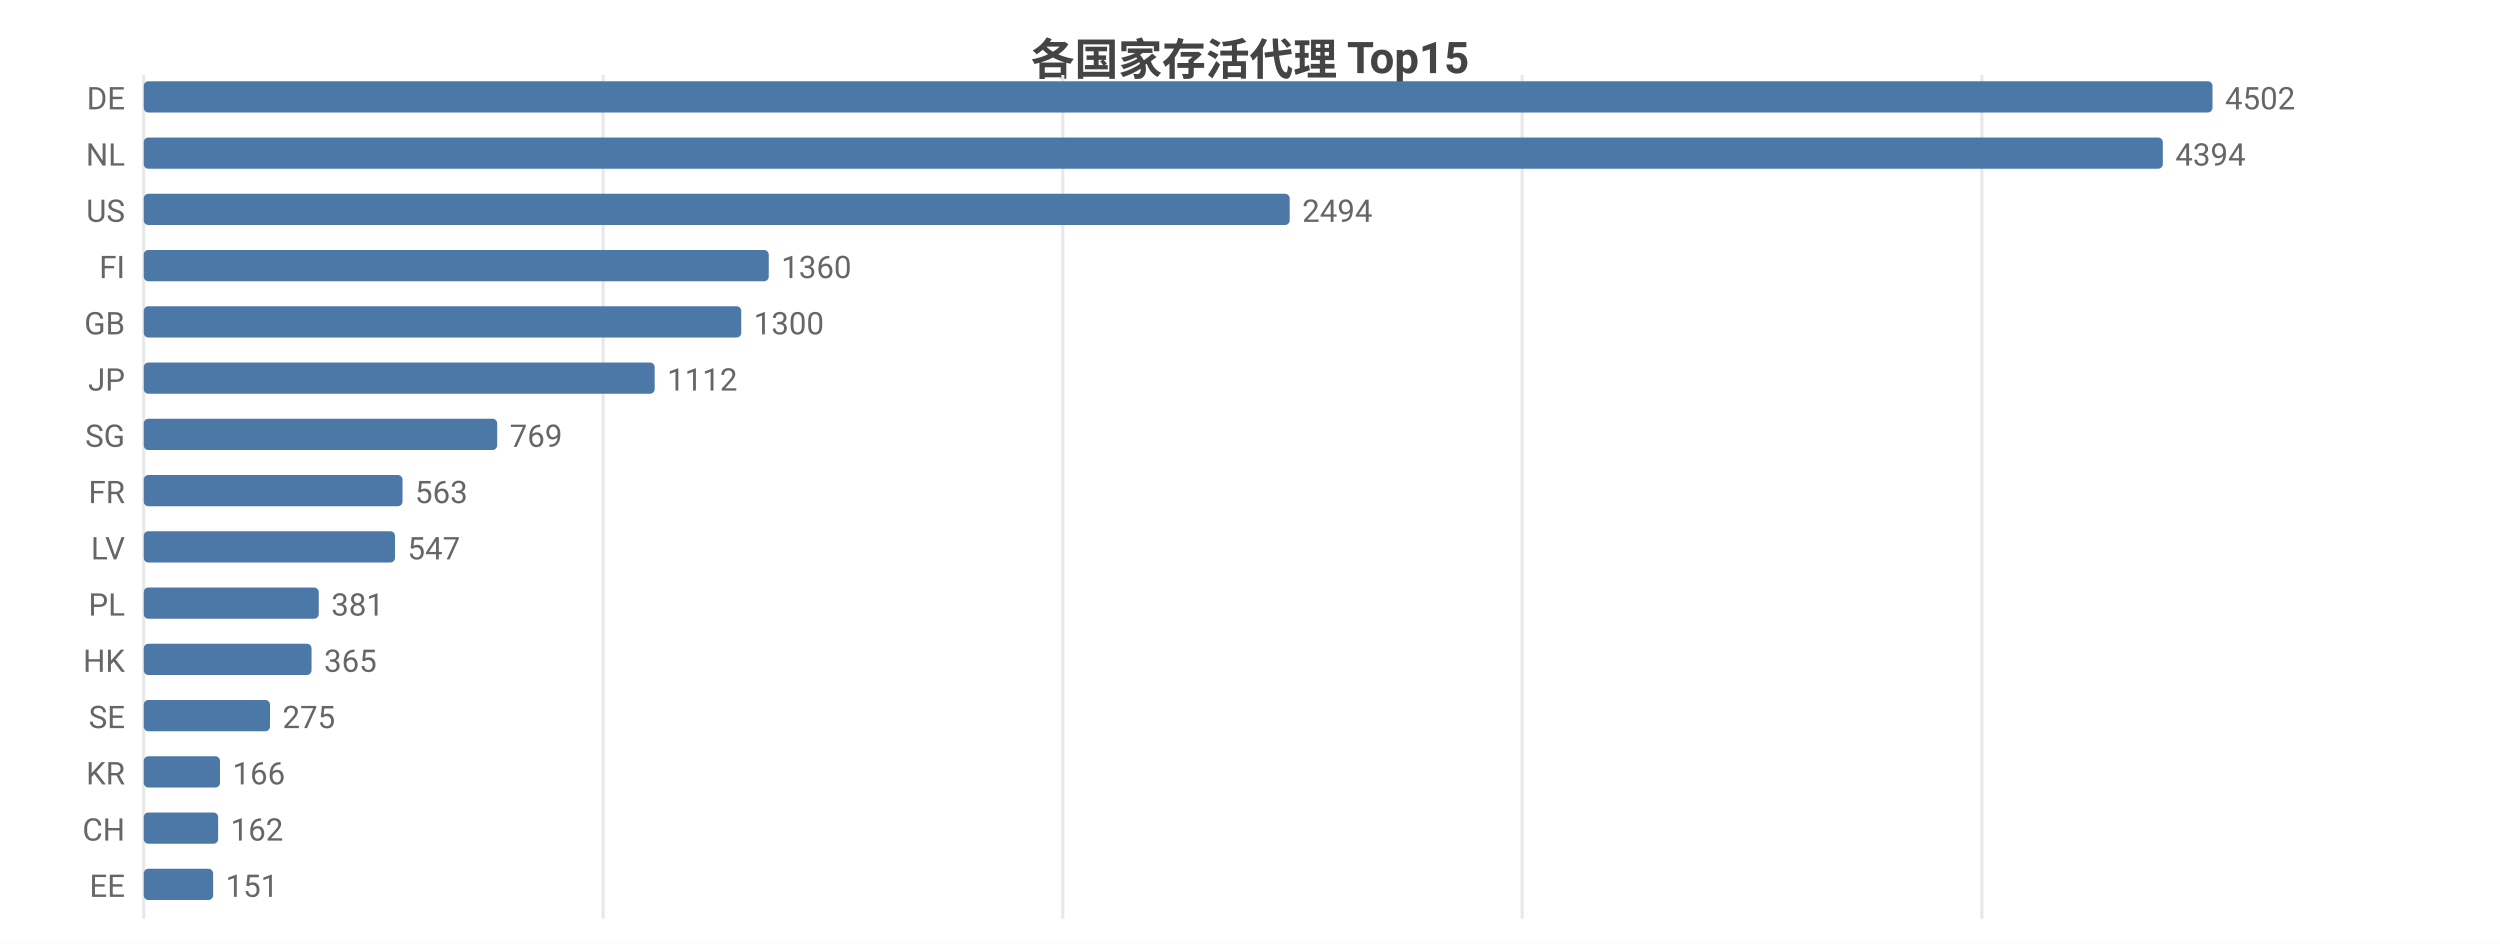
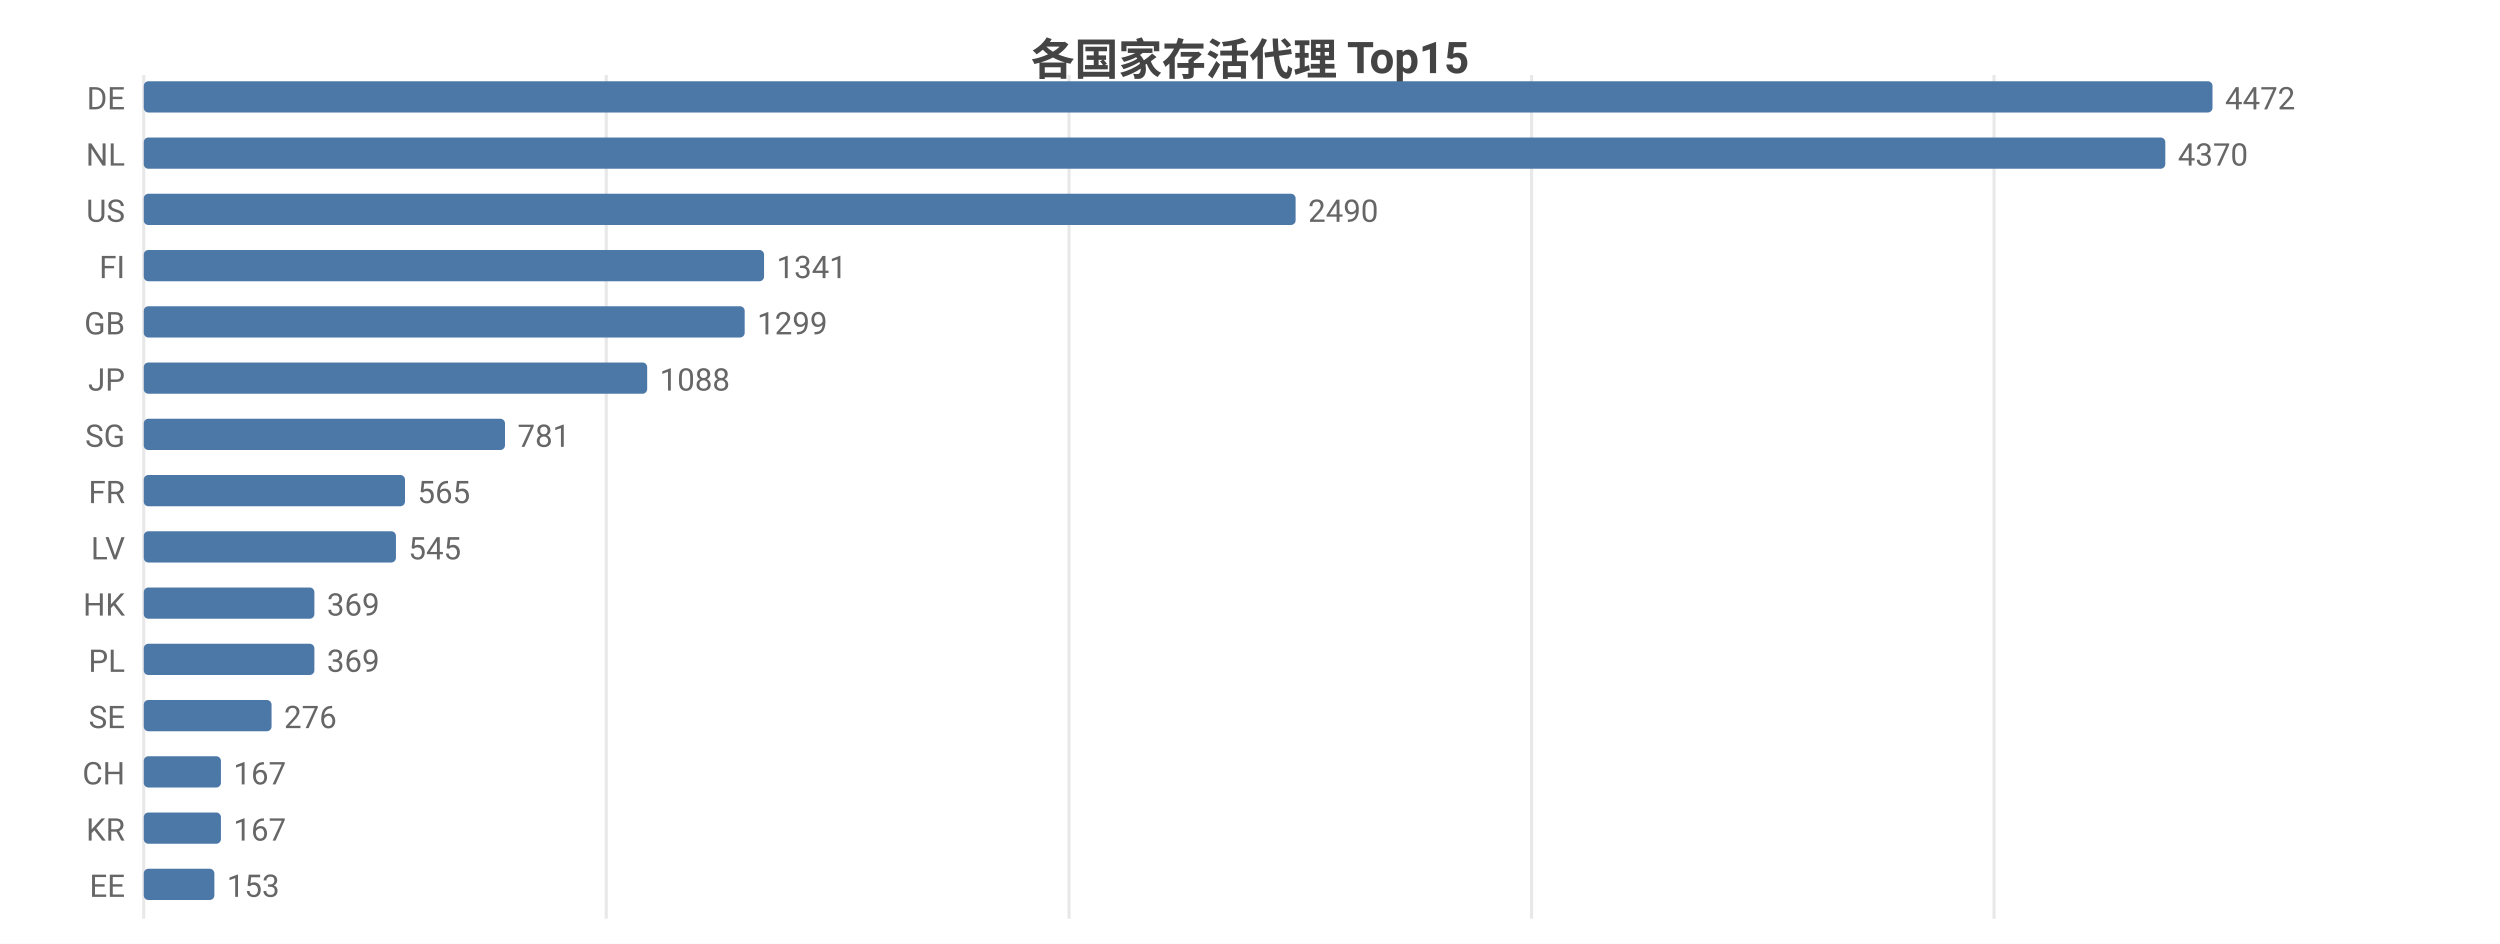
<svg xmlns="http://www.w3.org/2000/svg" width="800" height="302" viewBox="0 0 800 302">
  <rect width="800" height="302" fill="#ffffff" />
  <style>text{font-family:system-ui,-apple-system,'Segoe UI',Roboto,'PingFang SC','Microsoft YaHei','Noto Sans CJK SC',sans-serif}.g{stroke:#e8e8e8;stroke-width:1}.a{stroke:#999;stroke-width:1}.t{font-size:10px;fill:#666}.m{font-size:10px;text-anchor:middle;fill:#666}.e{font-size:10px;text-anchor:end;fill:#666}.l{font-size:11px;fill:#333}.tt{font-size:14px;font-weight:600;text-anchor:middle;fill:#444}.em{font-size:13px;text-anchor:middle;fill:#999}</style>
  <text class="tt" x="400.0" y="24">各国家存活代理 Top15</text>
  <line class="g" x1="46" y1="24" x2="46" y2="294" />
-   <line class="g" x1="193.0" y1="24" x2="193.0" y2="294" />
-   <line class="g" x1="340.1" y1="24" x2="340.1" y2="294" />
-   <line class="g" x1="487.1" y1="24" x2="487.1" y2="294" />
-   <line class="g" x1="634.2" y1="24" x2="634.2" y2="294" />
+   <line class="g" x1="194.0" y1="24" x2="194.0" y2="294" />
+   <line class="g" x1="342.1" y1="24" x2="342.1" y2="294" />
+   <line class="g" x1="490.1" y1="24" x2="490.1" y2="294" />
+   <line class="g" x1="638.1" y1="24" x2="638.1" y2="294" />
  <text class="e" x="40" y="35">DE</text>
  <rect x="46" y="26" width="662" height="10" fill="#4c78a8" rx="1.5" />
-   <text class="t" x="712" y="35">4502</text>
+   <text class="t" x="712" y="35">4472</text>
  <text class="e" x="40" y="53">NL</text>
-   <rect x="46" y="44" width="646.1" height="10" fill="#4c78a8" rx="1.5" />
-   <text class="t" x="696.1" y="53">4394</text>
+   <rect x="46" y="44" width="646.9" height="10" fill="#4c78a8" rx="1.5" />
+   <text class="t" x="696.9" y="53">4370</text>
  <text class="e" x="40" y="71">US</text>
-   <rect x="46" y="62" width="366.7" height="10" fill="#4c78a8" rx="1.5" />
-   <text class="t" x="416.7" y="71">2494</text>
+   <rect x="46" y="62" width="368.6" height="10" fill="#4c78a8" rx="1.5" />
+   <text class="t" x="418.6" y="71">2490</text>
  <text class="e" x="40" y="89">FI</text>
-   <rect x="46" y="80" width="200.0" height="10" fill="#4c78a8" rx="1.5" />
-   <text class="t" x="250.0" y="89">1360</text>
+   <rect x="46" y="80" width="198.5" height="10" fill="#4c78a8" rx="1.5" />
+   <text class="t" x="248.5" y="89">1341</text>
  <text class="e" x="40" y="107">GB</text>
-   <rect x="46" y="98" width="191.2" height="10" fill="#4c78a8" rx="1.5" />
-   <text class="t" x="241.2" y="107">1300</text>
+   <rect x="46" y="98" width="192.3" height="10" fill="#4c78a8" rx="1.5" />
+   <text class="t" x="242.3" y="107">1299</text>
  <text class="e" x="40" y="125">JP</text>
-   <rect x="46" y="116" width="163.5" height="10" fill="#4c78a8" rx="1.5" />
-   <text class="t" x="213.5" y="125">1112</text>
+   <rect x="46" y="116" width="161.1" height="10" fill="#4c78a8" rx="1.5" />
+   <text class="t" x="211.1" y="125">1088</text>
  <text class="e" x="40" y="143">SG</text>
-   <rect x="46" y="134" width="113.1" height="10" fill="#4c78a8" rx="1.5" />
-   <text class="t" x="163.1" y="143">769</text>
+   <rect x="46" y="134" width="115.6" height="10" fill="#4c78a8" rx="1.5" />
+   <text class="t" x="165.6" y="143">781</text>
  <text class="e" x="40" y="161">FR</text>
-   <rect x="46" y="152" width="82.8" height="10" fill="#4c78a8" rx="1.5" />
-   <text class="t" x="132.8" y="161">563</text>
+   <rect x="46" y="152" width="83.6" height="10" fill="#4c78a8" rx="1.5" />
+   <text class="t" x="133.6" y="161">565</text>
  <text class="e" x="40" y="179">LV</text>
-   <rect x="46" y="170" width="80.4" height="10" fill="#4c78a8" rx="1.5" />
-   <text class="t" x="130.4" y="179">547</text>
-   <text class="e" x="40" y="197">PL</text>
-   <rect x="46" y="188" width="56.0" height="10" fill="#4c78a8" rx="1.5" />
-   <text class="t" x="106.0" y="197">381</text>
-   <text class="e" x="40" y="215">HK</text>
-   <rect x="46" y="206" width="53.7" height="10" fill="#4c78a8" rx="1.5" />
-   <text class="t" x="103.7" y="215">365</text>
+   <rect x="46" y="170" width="80.7" height="10" fill="#4c78a8" rx="1.5" />
+   <text class="t" x="130.7" y="179">545</text>
+   <text class="e" x="40" y="197">HK</text>
+   <rect x="46" y="188" width="54.6" height="10" fill="#4c78a8" rx="1.5" />
+   <text class="t" x="104.6" y="197">369</text>
+   <text class="e" x="40" y="215">PL</text>
+   <rect x="46" y="206" width="54.6" height="10" fill="#4c78a8" rx="1.5" />
+   <text class="t" x="104.6" y="215">369</text>
  <text class="e" x="40" y="233">SE</text>
-   <rect x="46" y="224" width="40.4" height="10" fill="#4c78a8" rx="1.5" />
-   <text class="t" x="90.4" y="233">275</text>
-   <text class="e" x="40" y="251">KR</text>
-   <rect x="46" y="242" width="24.4" height="10" fill="#4c78a8" rx="1.5" />
-   <text class="t" x="74.4" y="251">166</text>
-   <text class="e" x="40" y="269">CH</text>
-   <rect x="46" y="260" width="23.8" height="10" fill="#4c78a8" rx="1.5" />
-   <text class="t" x="73.8" y="269">162</text>
+   <rect x="46" y="224" width="40.9" height="10" fill="#4c78a8" rx="1.5" />
+   <text class="t" x="90.9" y="233">276</text>
+   <text class="e" x="40" y="251">CH</text>
+   <rect x="46" y="242" width="24.7" height="10" fill="#4c78a8" rx="1.5" />
+   <text class="t" x="74.7" y="251">167</text>
+   <text class="e" x="40" y="269">KR</text>
+   <rect x="46" y="260" width="24.7" height="10" fill="#4c78a8" rx="1.5" />
+   <text class="t" x="74.7" y="269">167</text>
  <text class="e" x="40" y="287">EE</text>
-   <rect x="46" y="278" width="22.2" height="10" fill="#4c78a8" rx="1.5" />
-   <text class="t" x="72.2" y="287">151</text>
+   <rect x="46" y="278" width="22.6" height="10" fill="#4c78a8" rx="1.5" />
+   <text class="t" x="72.6" y="287">153</text>
</svg>
